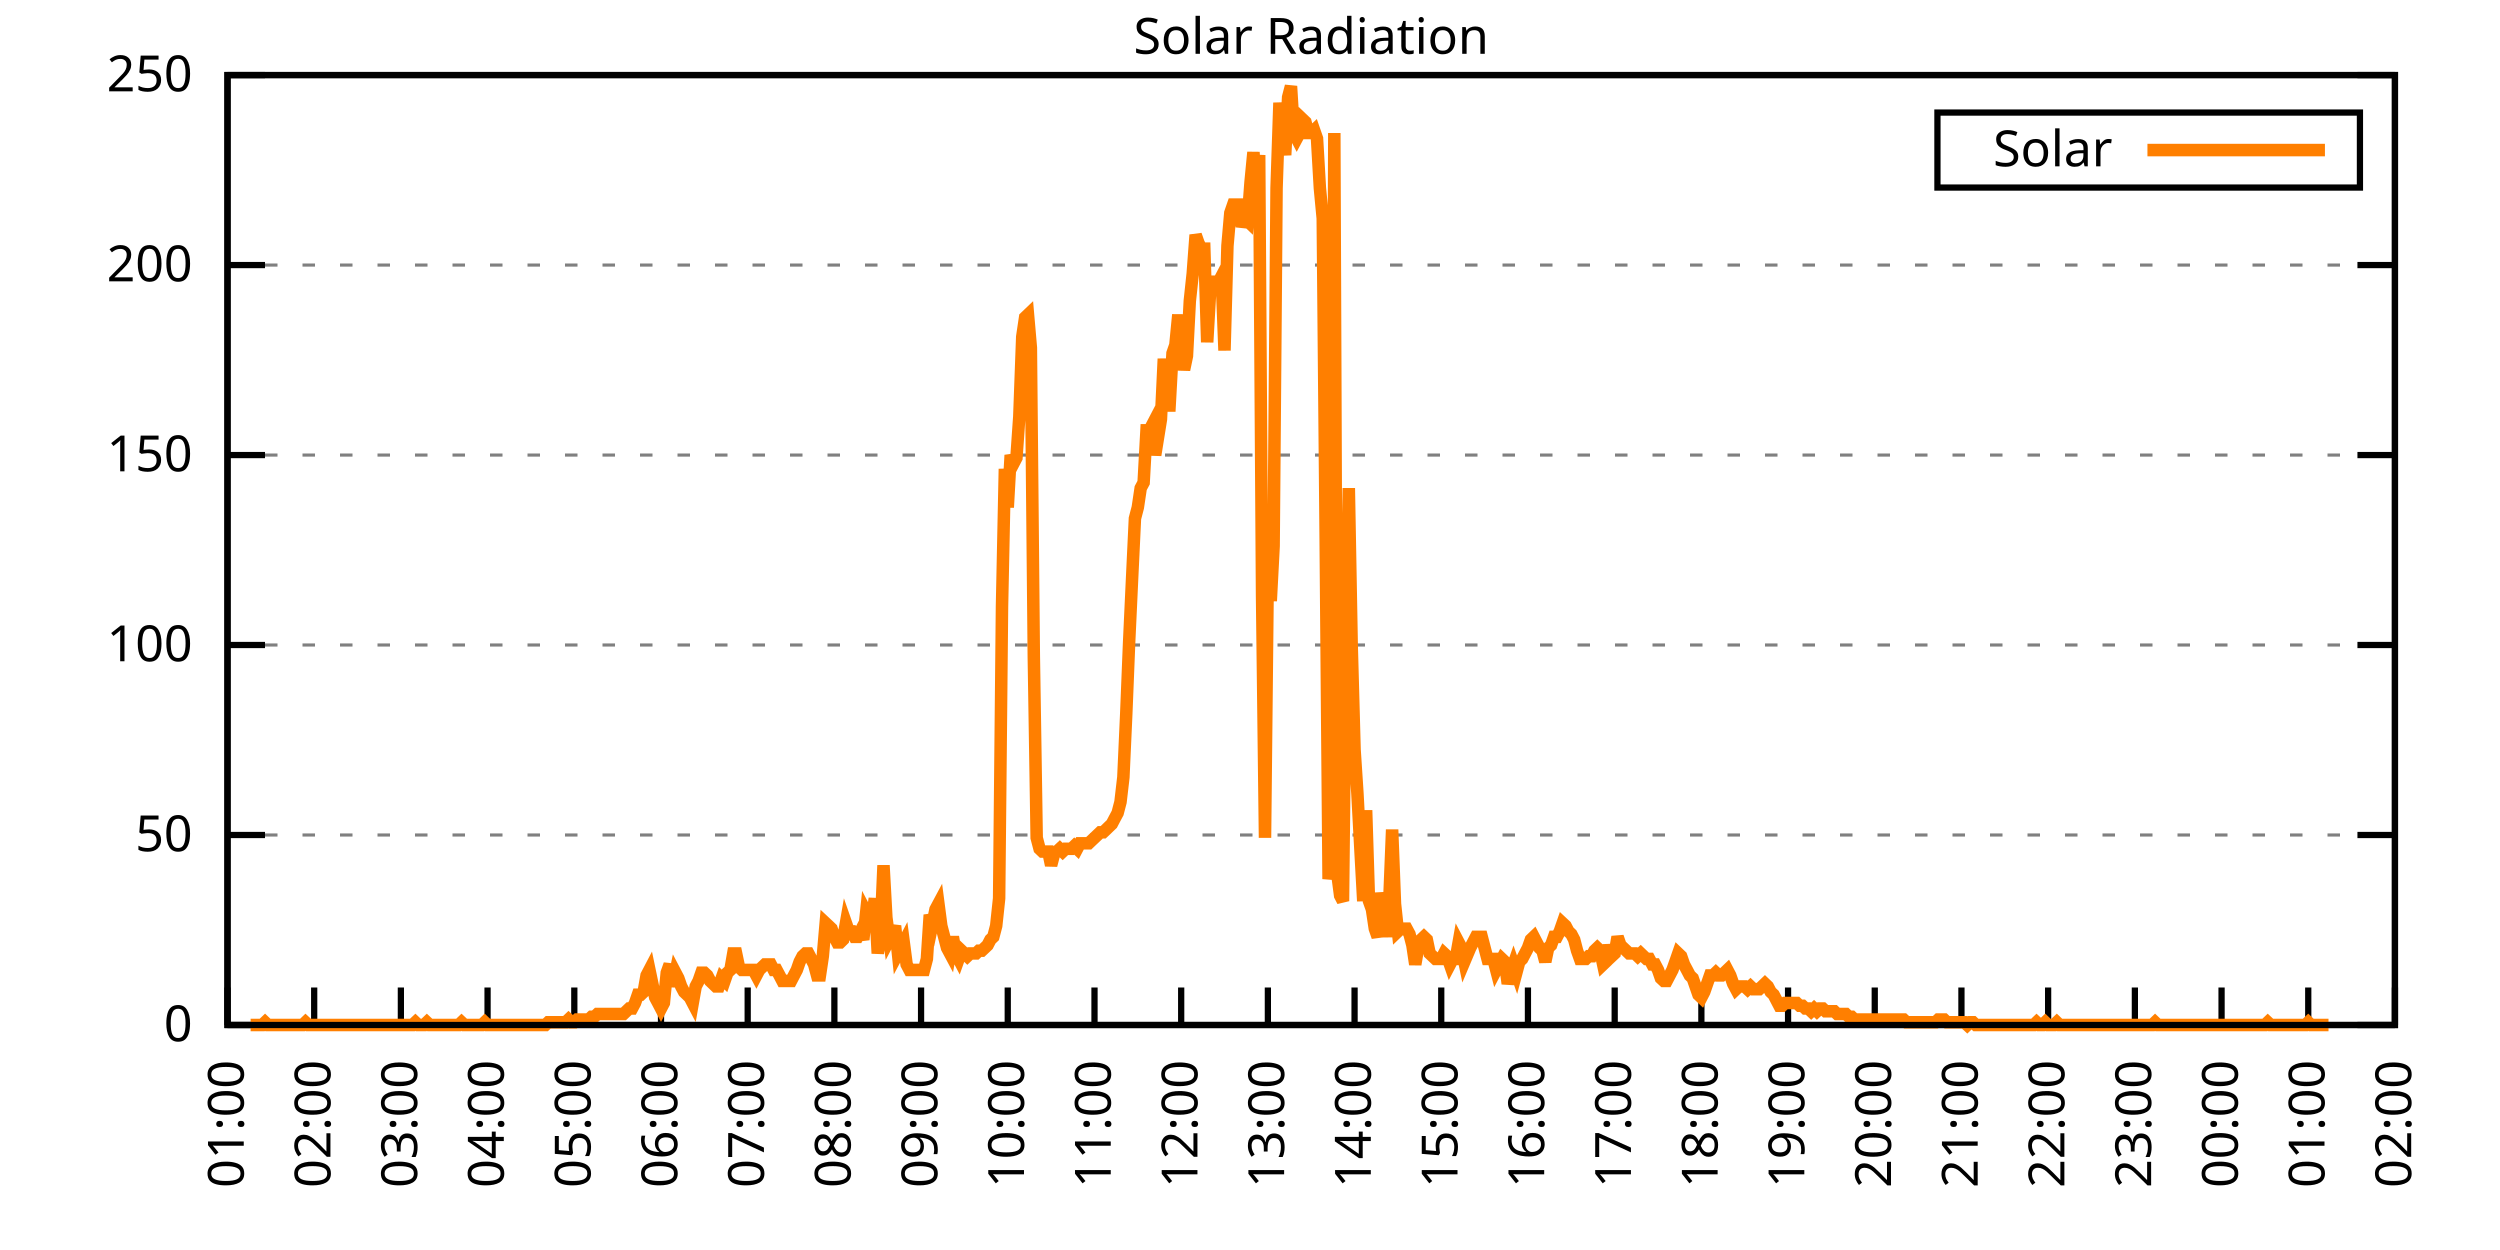
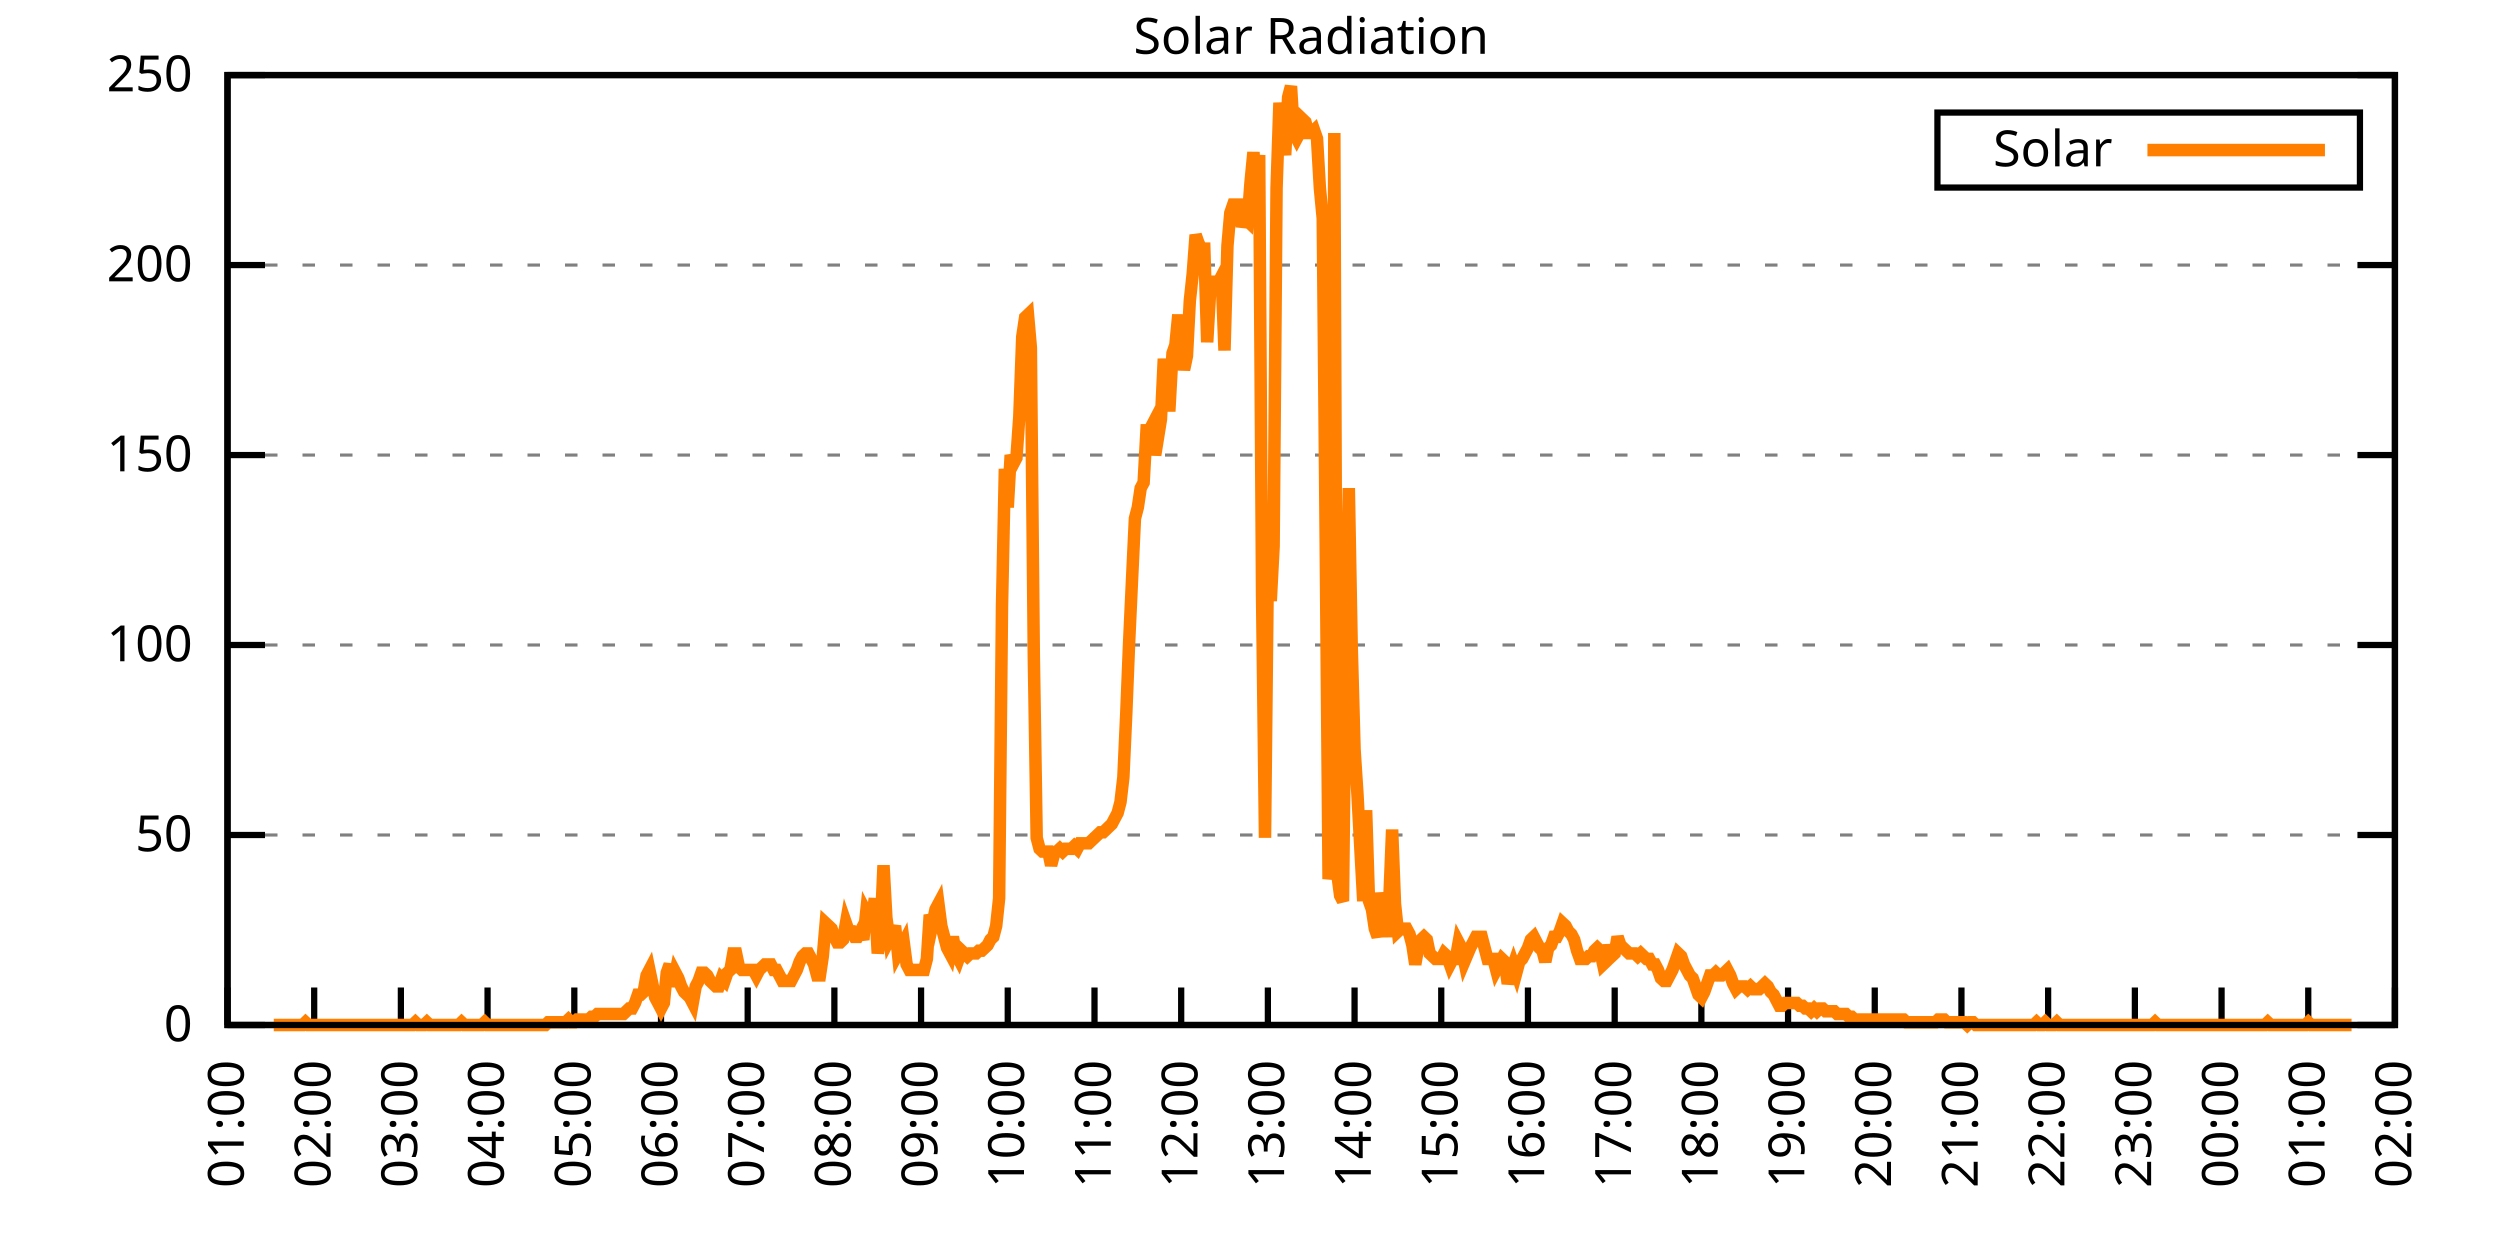
<svg xmlns="http://www.w3.org/2000/svg" xmlns:xlink="http://www.w3.org/1999/xlink" width="400" height="200" viewBox="0 0 400 200">
  <g id="gnuplot_canvas">
    <rect x="0" y="0" width="400" height="200" fill="none" />
    <defs>
      <circle id="gpDot" r="0.5" stroke-width="0.5" stroke="currentColor" />
      <path id="gpPt0" stroke-width="0.333" stroke="currentColor" d="M-1,0 h2 M0,-1 v2" />
      <path id="gpPt1" stroke-width="0.333" stroke="currentColor" d="M-1,-1 L1,1 M1,-1 L-1,1" />
      <path id="gpPt2" stroke-width="0.333" stroke="currentColor" d="M-1,0 L1,0 M0,-1 L0,1 M-1,-1 L1,1 M-1,1 L1,-1" />
      <rect id="gpPt3" stroke-width="0.333" stroke="currentColor" x="-1" y="-1" width="2" height="2" />
      <rect id="gpPt4" stroke-width="0.333" stroke="currentColor" fill="currentColor" x="-1" y="-1" width="2" height="2" />
      <circle id="gpPt5" stroke-width="0.333" stroke="currentColor" cx="0" cy="0" r="1" />
      <use xlink:href="#gpPt5" id="gpPt6" fill="currentColor" stroke="none" />
      <path id="gpPt7" stroke-width="0.333" stroke="currentColor" d="M0,-1.33 L-1.33,0.67 L1.33,0.67 z" />
      <use xlink:href="#gpPt7" id="gpPt8" fill="currentColor" stroke="none" />
      <use xlink:href="#gpPt7" id="gpPt9" stroke="currentColor" transform="rotate(180)" />
      <use xlink:href="#gpPt9" id="gpPt10" fill="currentColor" stroke="none" />
      <use xlink:href="#gpPt3" id="gpPt11" stroke="currentColor" transform="rotate(45)" />
      <use xlink:href="#gpPt11" id="gpPt12" fill="currentColor" stroke="none" />
      <path id="gpPt13" stroke-width="0.333" stroke="currentColor" d="M0,1.330 L1.265,0.411 L0.782,-1.067 L-0.782,-1.076 L-1.265,0.411 z" />
      <use xlink:href="#gpPt13" id="gpPt14" fill="currentColor" stroke="none" />
      <filter id="textbox" filterUnits="objectBoundingBox" x="0" y="0" height="1" width="1">
        <feFlood flood-color="white" flood-opacity="1" result="bgnd" />
        <feComposite in="SourceGraphic" in2="bgnd" operator="atop" />
      </filter>
      <filter id="greybox" filterUnits="objectBoundingBox" x="0" y="0" height="1" width="1">
        <feFlood flood-color="lightgrey" flood-opacity="1" result="grey" />
        <feComposite in="SourceGraphic" in2="grey" operator="atop" />
      </filter>
    </defs>
    <g fill="none" color="white" stroke="currentColor" stroke-width="1.00" stroke-linecap="butt" stroke-linejoin="miter">
</g>
    <g fill="none" color="black" stroke="currentColor" stroke-width="1.00" stroke-linecap="butt" stroke-linejoin="miter">
      <g stroke="none" shape-rendering="crispEdges">
        <polygon fill="rgb(255, 255, 255)" points="36.40,164.00 383.18,164.00 383.18,12.02 36.40,12.02 " />
      </g>
    </g>
    <g fill="none" color="black" stroke="currentColor" stroke-width="1.00" stroke-linecap="butt" stroke-linejoin="miter">
</g>
    <g fill="none" color="black" stroke="black" stroke-width="0.50" stroke-linecap="butt" stroke-linejoin="miter">
</g>
    <g fill="none" color="gray" stroke="currentColor" stroke-width="0.50" stroke-linecap="butt" stroke-linejoin="miter">
      <path stroke="gray" stroke-dasharray="2,4" class="gridline" d="M36.40,164.00 L383.19,164.00  " />
    </g>
    <g fill="none" color="gray" stroke="gray" stroke-width="1.00" stroke-linecap="butt" stroke-linejoin="miter">
</g>
    <g fill="none" color="black" stroke="currentColor" stroke-width="1.00" stroke-linecap="butt" stroke-linejoin="miter">
      <path stroke="black" d="M36.40,164.00 L42.40,164.00 M383.19,164.00 L377.19,164.00  " />
      <g transform="translate(30.80,166.60)" stroke="none" fill="black" font-family="Sans" font-size="8.00" text-anchor="end">
        <text>
          <tspan font-family="Sans"> 0</tspan>
        </text>
      </g>
    </g>
    <g fill="none" color="black" stroke="currentColor" stroke-width="1.00" stroke-linecap="butt" stroke-linejoin="miter">
</g>
    <g fill="none" color="black" stroke="black" stroke-width="0.50" stroke-linecap="butt" stroke-linejoin="miter">
</g>
    <g fill="none" color="gray" stroke="currentColor" stroke-width="0.50" stroke-linecap="butt" stroke-linejoin="miter">
      <path stroke="gray" stroke-dasharray="2,4" class="gridline" d="M36.40,133.60 L383.19,133.60  " />
    </g>
    <g fill="none" color="gray" stroke="gray" stroke-width="1.00" stroke-linecap="butt" stroke-linejoin="miter">
</g>
    <g fill="none" color="black" stroke="currentColor" stroke-width="1.00" stroke-linecap="butt" stroke-linejoin="miter">
      <path stroke="black" d="M36.40,133.60 L42.40,133.60 M383.19,133.60 L377.19,133.60  " />
      <g transform="translate(30.80,136.20)" stroke="none" fill="black" font-family="Sans" font-size="8.00" text-anchor="end">
        <text>
          <tspan font-family="Sans"> 50</tspan>
        </text>
      </g>
    </g>
    <g fill="none" color="black" stroke="currentColor" stroke-width="1.00" stroke-linecap="butt" stroke-linejoin="miter">
</g>
    <g fill="none" color="black" stroke="black" stroke-width="0.50" stroke-linecap="butt" stroke-linejoin="miter">
</g>
    <g fill="none" color="gray" stroke="currentColor" stroke-width="0.50" stroke-linecap="butt" stroke-linejoin="miter">
      <path stroke="gray" stroke-dasharray="2,4" class="gridline" d="M36.40,103.20 L383.19,103.20  " />
    </g>
    <g fill="none" color="gray" stroke="gray" stroke-width="1.00" stroke-linecap="butt" stroke-linejoin="miter">
</g>
    <g fill="none" color="black" stroke="currentColor" stroke-width="1.00" stroke-linecap="butt" stroke-linejoin="miter">
      <path stroke="black" d="M36.40,103.20 L42.40,103.20 M383.19,103.20 L377.19,103.20  " />
      <g transform="translate(30.80,105.80)" stroke="none" fill="black" font-family="Sans" font-size="8.00" text-anchor="end">
        <text>
          <tspan font-family="Sans"> 100</tspan>
        </text>
      </g>
    </g>
    <g fill="none" color="black" stroke="currentColor" stroke-width="1.00" stroke-linecap="butt" stroke-linejoin="miter">
</g>
    <g fill="none" color="black" stroke="black" stroke-width="0.50" stroke-linecap="butt" stroke-linejoin="miter">
</g>
    <g fill="none" color="gray" stroke="currentColor" stroke-width="0.50" stroke-linecap="butt" stroke-linejoin="miter">
      <path stroke="gray" stroke-dasharray="2,4" class="gridline" d="M36.40,72.81 L383.19,72.81  " />
    </g>
    <g fill="none" color="gray" stroke="gray" stroke-width="1.00" stroke-linecap="butt" stroke-linejoin="miter">
</g>
    <g fill="none" color="black" stroke="currentColor" stroke-width="1.00" stroke-linecap="butt" stroke-linejoin="miter">
      <path stroke="black" d="M36.40,72.81 L42.40,72.81 M383.19,72.81 L377.19,72.81  " />
      <g transform="translate(30.80,75.41)" stroke="none" fill="black" font-family="Sans" font-size="8.00" text-anchor="end">
        <text>
          <tspan font-family="Sans"> 150</tspan>
        </text>
      </g>
    </g>
    <g fill="none" color="black" stroke="currentColor" stroke-width="1.00" stroke-linecap="butt" stroke-linejoin="miter">
</g>
    <g fill="none" color="black" stroke="black" stroke-width="0.50" stroke-linecap="butt" stroke-linejoin="miter">
</g>
    <g fill="none" color="gray" stroke="currentColor" stroke-width="0.50" stroke-linecap="butt" stroke-linejoin="miter">
      <path stroke="gray" stroke-dasharray="2,4" class="gridline" d="M36.40,42.41 L383.19,42.41  " />
    </g>
    <g fill="none" color="gray" stroke="gray" stroke-width="1.00" stroke-linecap="butt" stroke-linejoin="miter">
</g>
    <g fill="none" color="black" stroke="currentColor" stroke-width="1.00" stroke-linecap="butt" stroke-linejoin="miter">
      <path stroke="black" d="M36.40,42.41 L42.40,42.41 M383.19,42.41 L377.19,42.41  " />
      <g transform="translate(30.80,45.01)" stroke="none" fill="black" font-family="Sans" font-size="8.00" text-anchor="end">
        <text>
          <tspan font-family="Sans"> 200</tspan>
        </text>
      </g>
    </g>
    <g fill="none" color="black" stroke="currentColor" stroke-width="1.00" stroke-linecap="butt" stroke-linejoin="miter">
</g>
    <g fill="none" color="black" stroke="black" stroke-width="0.50" stroke-linecap="butt" stroke-linejoin="miter">
</g>
    <g fill="none" color="gray" stroke="currentColor" stroke-width="0.50" stroke-linecap="butt" stroke-linejoin="miter">
      <path stroke="gray" stroke-dasharray="2,4" class="gridline" d="M36.40,12.01 L383.19,12.01  " />
    </g>
    <g fill="none" color="gray" stroke="gray" stroke-width="1.00" stroke-linecap="butt" stroke-linejoin="miter">
</g>
    <g fill="none" color="black" stroke="currentColor" stroke-width="1.00" stroke-linecap="butt" stroke-linejoin="miter">
      <path stroke="black" d="M36.40,12.01 L42.40,12.01 M383.19,12.01 L377.19,12.01  " />
      <g transform="translate(30.80,14.61)" stroke="none" fill="black" font-family="Sans" font-size="8.00" text-anchor="end">
        <text>
          <tspan font-family="Sans"> 250</tspan>
        </text>
      </g>
    </g>
    <g fill="none" color="black" stroke="currentColor" stroke-width="1.00" stroke-linecap="butt" stroke-linejoin="miter">
      <path stroke="black" d="M36.40,164.00 L36.40,158.00  " />
      <g transform="translate(39.00,169.60) rotate(270.00)" stroke="none" fill="black" font-family="Sans" font-size="8.00" text-anchor="end">
        <text>
          <tspan font-family="Sans">01:00</tspan>
        </text>
      </g>
    </g>
    <g fill="none" color="black" stroke="currentColor" stroke-width="1.00" stroke-linecap="butt" stroke-linejoin="miter">
      <path stroke="black" d="M50.27,164.00 L50.27,158.00  " />
      <g transform="translate(52.87,169.60) rotate(270.00)" stroke="none" fill="black" font-family="Sans" font-size="8.00" text-anchor="end">
        <text>
          <tspan font-family="Sans">02:00</tspan>
        </text>
      </g>
    </g>
    <g fill="none" color="black" stroke="currentColor" stroke-width="1.00" stroke-linecap="butt" stroke-linejoin="miter">
      <path stroke="black" d="M64.14,164.00 L64.14,158.00  " />
      <g transform="translate(66.74,169.60) rotate(270.00)" stroke="none" fill="black" font-family="Sans" font-size="8.00" text-anchor="end">
        <text>
          <tspan font-family="Sans">03:00</tspan>
        </text>
      </g>
    </g>
    <g fill="none" color="black" stroke="currentColor" stroke-width="1.00" stroke-linecap="butt" stroke-linejoin="miter">
      <path stroke="black" d="M78.01,164.00 L78.01,158.00  " />
      <g transform="translate(80.61,169.60) rotate(270.00)" stroke="none" fill="black" font-family="Sans" font-size="8.00" text-anchor="end">
        <text>
          <tspan font-family="Sans">04:00</tspan>
        </text>
      </g>
    </g>
    <g fill="none" color="black" stroke="currentColor" stroke-width="1.00" stroke-linecap="butt" stroke-linejoin="miter">
      <path stroke="black" d="M91.89,164.00 L91.89,158.00  " />
      <g transform="translate(94.49,169.60) rotate(270.00)" stroke="none" fill="black" font-family="Sans" font-size="8.00" text-anchor="end">
        <text>
          <tspan font-family="Sans">05:00</tspan>
        </text>
      </g>
    </g>
    <g fill="none" color="black" stroke="currentColor" stroke-width="1.00" stroke-linecap="butt" stroke-linejoin="miter">
      <path stroke="black" d="M105.76,164.00 L105.76,158.00  " />
      <g transform="translate(108.36,169.60) rotate(270.00)" stroke="none" fill="black" font-family="Sans" font-size="8.00" text-anchor="end">
        <text>
          <tspan font-family="Sans">06:00</tspan>
        </text>
      </g>
    </g>
    <g fill="none" color="black" stroke="currentColor" stroke-width="1.00" stroke-linecap="butt" stroke-linejoin="miter">
      <path stroke="black" d="M119.63,164.00 L119.63,158.00  " />
      <g transform="translate(122.23,169.60) rotate(270.00)" stroke="none" fill="black" font-family="Sans" font-size="8.00" text-anchor="end">
        <text>
          <tspan font-family="Sans">07:00</tspan>
        </text>
      </g>
    </g>
    <g fill="none" color="black" stroke="currentColor" stroke-width="1.00" stroke-linecap="butt" stroke-linejoin="miter">
      <path stroke="black" d="M133.50,164.00 L133.50,158.00  " />
      <g transform="translate(136.10,169.60) rotate(270.00)" stroke="none" fill="black" font-family="Sans" font-size="8.00" text-anchor="end">
        <text>
          <tspan font-family="Sans">08:00</tspan>
        </text>
      </g>
    </g>
    <g fill="none" color="black" stroke="currentColor" stroke-width="1.00" stroke-linecap="butt" stroke-linejoin="miter">
      <path stroke="black" d="M147.37,164.00 L147.37,158.00  " />
      <g transform="translate(149.97,169.60) rotate(270.00)" stroke="none" fill="black" font-family="Sans" font-size="8.00" text-anchor="end">
        <text>
          <tspan font-family="Sans">09:00</tspan>
        </text>
      </g>
    </g>
    <g fill="none" color="black" stroke="currentColor" stroke-width="1.00" stroke-linecap="butt" stroke-linejoin="miter">
      <path stroke="black" d="M161.24,164.00 L161.24,158.00  " />
      <g transform="translate(163.84,169.60) rotate(270.00)" stroke="none" fill="black" font-family="Sans" font-size="8.00" text-anchor="end">
        <text>
          <tspan font-family="Sans">10:00</tspan>
        </text>
      </g>
    </g>
    <g fill="none" color="black" stroke="currentColor" stroke-width="1.00" stroke-linecap="butt" stroke-linejoin="miter">
      <path stroke="black" d="M175.12,164.00 L175.12,158.00  " />
      <g transform="translate(177.72,169.60) rotate(270.00)" stroke="none" fill="black" font-family="Sans" font-size="8.00" text-anchor="end">
        <text>
          <tspan font-family="Sans">11:00</tspan>
        </text>
      </g>
    </g>
    <g fill="none" color="black" stroke="currentColor" stroke-width="1.00" stroke-linecap="butt" stroke-linejoin="miter">
      <path stroke="black" d="M188.99,164.00 L188.99,158.00  " />
      <g transform="translate(191.59,169.60) rotate(270.00)" stroke="none" fill="black" font-family="Sans" font-size="8.00" text-anchor="end">
        <text>
          <tspan font-family="Sans">12:00</tspan>
        </text>
      </g>
    </g>
    <g fill="none" color="black" stroke="currentColor" stroke-width="1.00" stroke-linecap="butt" stroke-linejoin="miter">
      <path stroke="black" d="M202.86,164.00 L202.86,158.00  " />
      <g transform="translate(205.46,169.60) rotate(270.00)" stroke="none" fill="black" font-family="Sans" font-size="8.00" text-anchor="end">
        <text>
          <tspan font-family="Sans">13:00</tspan>
        </text>
      </g>
    </g>
    <g fill="none" color="black" stroke="currentColor" stroke-width="1.00" stroke-linecap="butt" stroke-linejoin="miter">
      <path stroke="black" d="M216.73,164.00 L216.73,158.00  " />
      <g transform="translate(219.33,169.60) rotate(270.00)" stroke="none" fill="black" font-family="Sans" font-size="8.00" text-anchor="end">
        <text>
          <tspan font-family="Sans">14:00</tspan>
        </text>
      </g>
    </g>
    <g fill="none" color="black" stroke="currentColor" stroke-width="1.00" stroke-linecap="butt" stroke-linejoin="miter">
      <path stroke="black" d="M230.60,164.00 L230.60,158.00  " />
      <g transform="translate(233.20,169.60) rotate(270.00)" stroke="none" fill="black" font-family="Sans" font-size="8.00" text-anchor="end">
        <text>
          <tspan font-family="Sans">15:00</tspan>
        </text>
      </g>
    </g>
    <g fill="none" color="black" stroke="currentColor" stroke-width="1.00" stroke-linecap="butt" stroke-linejoin="miter">
      <path stroke="black" d="M244.47,164.00 L244.47,158.00  " />
      <g transform="translate(247.07,169.60) rotate(270.00)" stroke="none" fill="black" font-family="Sans" font-size="8.00" text-anchor="end">
        <text>
          <tspan font-family="Sans">16:00</tspan>
        </text>
      </g>
    </g>
    <g fill="none" color="black" stroke="currentColor" stroke-width="1.00" stroke-linecap="butt" stroke-linejoin="miter">
      <path stroke="black" d="M258.35,164.00 L258.35,158.00  " />
      <g transform="translate(260.95,169.60) rotate(270.00)" stroke="none" fill="black" font-family="Sans" font-size="8.00" text-anchor="end">
        <text>
          <tspan font-family="Sans">17:00</tspan>
        </text>
      </g>
    </g>
    <g fill="none" color="black" stroke="currentColor" stroke-width="1.00" stroke-linecap="butt" stroke-linejoin="miter">
      <path stroke="black" d="M272.22,164.00 L272.22,158.00  " />
      <g transform="translate(274.82,169.60) rotate(270.00)" stroke="none" fill="black" font-family="Sans" font-size="8.00" text-anchor="end">
        <text>
          <tspan font-family="Sans">18:00</tspan>
        </text>
      </g>
    </g>
    <g fill="none" color="black" stroke="currentColor" stroke-width="1.00" stroke-linecap="butt" stroke-linejoin="miter">
      <path stroke="black" d="M286.09,164.00 L286.09,158.00  " />
      <g transform="translate(288.69,169.60) rotate(270.00)" stroke="none" fill="black" font-family="Sans" font-size="8.00" text-anchor="end">
        <text>
          <tspan font-family="Sans">19:00</tspan>
        </text>
      </g>
    </g>
    <g fill="none" color="black" stroke="currentColor" stroke-width="1.00" stroke-linecap="butt" stroke-linejoin="miter">
      <path stroke="black" d="M299.96,164.00 L299.96,158.00  " />
      <g transform="translate(302.56,169.60) rotate(270.00)" stroke="none" fill="black" font-family="Sans" font-size="8.00" text-anchor="end">
        <text>
          <tspan font-family="Sans">20:00</tspan>
        </text>
      </g>
    </g>
    <g fill="none" color="black" stroke="currentColor" stroke-width="1.00" stroke-linecap="butt" stroke-linejoin="miter">
      <path stroke="black" d="M313.83,164.00 L313.83,158.00  " />
      <g transform="translate(316.43,169.60) rotate(270.00)" stroke="none" fill="black" font-family="Sans" font-size="8.00" text-anchor="end">
        <text>
          <tspan font-family="Sans">21:00</tspan>
        </text>
      </g>
    </g>
    <g fill="none" color="black" stroke="currentColor" stroke-width="1.00" stroke-linecap="butt" stroke-linejoin="miter">
      <path stroke="black" d="M327.70,164.00 L327.70,158.00  " />
      <g transform="translate(330.30,169.60) rotate(270.00)" stroke="none" fill="black" font-family="Sans" font-size="8.00" text-anchor="end">
        <text>
          <tspan font-family="Sans">22:00</tspan>
        </text>
      </g>
    </g>
    <g fill="none" color="black" stroke="currentColor" stroke-width="1.00" stroke-linecap="butt" stroke-linejoin="miter">
      <path stroke="black" d="M341.58,164.00 L341.58,158.00  " />
      <g transform="translate(344.18,169.60) rotate(270.00)" stroke="none" fill="black" font-family="Sans" font-size="8.00" text-anchor="end">
        <text>
          <tspan font-family="Sans">23:00</tspan>
        </text>
      </g>
    </g>
    <g fill="none" color="black" stroke="currentColor" stroke-width="1.00" stroke-linecap="butt" stroke-linejoin="miter">
      <path stroke="black" d="M355.45,164.00 L355.45,158.00  " />
      <g transform="translate(358.05,169.60) rotate(270.00)" stroke="none" fill="black" font-family="Sans" font-size="8.00" text-anchor="end">
        <text>
          <tspan font-family="Sans">00:00</tspan>
        </text>
      </g>
    </g>
    <g fill="none" color="black" stroke="currentColor" stroke-width="1.00" stroke-linecap="butt" stroke-linejoin="miter">
      <path stroke="black" d="M369.32,164.00 L369.32,158.00  " />
      <g transform="translate(371.92,169.60) rotate(270.00)" stroke="none" fill="black" font-family="Sans" font-size="8.00" text-anchor="end">
        <text>
          <tspan font-family="Sans">01:00</tspan>
        </text>
      </g>
    </g>
    <g fill="none" color="black" stroke="currentColor" stroke-width="1.00" stroke-linecap="butt" stroke-linejoin="miter">
      <path stroke="black" d="M383.19,164.00 L383.19,158.00  " />
      <g transform="translate(385.79,169.60) rotate(270.00)" stroke="none" fill="black" font-family="Sans" font-size="8.00" text-anchor="end">
        <text>
          <tspan font-family="Sans">02:00</tspan>
        </text>
      </g>
    </g>
    <g fill="none" color="black" stroke="currentColor" stroke-width="1.00" stroke-linecap="butt" stroke-linejoin="miter">
</g>
    <g fill="none" color="black" stroke="currentColor" stroke-width="1.00" stroke-linecap="butt" stroke-linejoin="miter">
      <path stroke="black" d="M36.40,12.01 L36.40,164.00 L383.19,164.00 L383.19,12.01 L36.40,12.01 Z  " />
    </g>
    <g fill="none" color="black" stroke="currentColor" stroke-width="1.00" stroke-linecap="butt" stroke-linejoin="miter">
</g>
    <g fill="none" color="black" stroke="currentColor" stroke-width="1.00" stroke-linecap="butt" stroke-linejoin="miter">
      <path stroke="black" d="M309.99,30.01 L309.99,18.01 L377.59,18.01 L377.59,30.01 L309.99,30.01 Z  " />
    </g>
    <g id="Solar_Radiation_plot_1">
      <g fill="none" color="white" stroke="black" stroke-width="2.00" stroke-linecap="butt" stroke-linejoin="miter">
</g>
      <g fill="none" color="black" stroke="currentColor" stroke-width="2.00" stroke-linecap="butt" stroke-linejoin="miter">
        <g transform="translate(337.99,26.61)" stroke="none" fill="black" font-family="Sans" font-size="8.00" text-anchor="end">
          <text>
            <tspan font-family="Sans">Solar</tspan>
          </text>
        </g>
      </g>
      <g fill="none" color="black" stroke="currentColor" stroke-width="2.00" stroke-linecap="butt" stroke-linejoin="miter">
-         <path stroke="rgb(255, 127,   0)" d="M343.59,24.01 L371.99,24.01 M40.10,164.00 L40.56,164.00 L41.02,164.00 L41.49,164.00 L41.95,164.00 L42.41,163.56   L42.87,164.00 L43.34,164.00 L43.80,164.00 L44.26,164.00 L44.72,164.00 L45.19,164.00 L45.65,164.00 L46.11,164.00   L46.57,164.00 L47.03,164.00 L47.50,164.00 L47.96,164.00 L48.42,164.00 L48.88,163.56 L49.35,164.00 L49.81,164.00   L50.27,164.00 L50.73,164.00 L51.20,164.00 L51.66,164.00 L52.12,164.00 L52.58,164.00 L53.05,164.00 L53.51,164.00   L53.97,164.00 L54.43,164.00 L54.90,164.00 L55.36,164.00 L55.82,164.00 L56.28,164.00 L56.75,164.00 L57.21,164.00   L57.67,164.00 L58.13,164.00 L58.59,164.00 L59.06,164.00 L59.52,164.00 L59.98,164.00 L60.44,164.00 L60.91,164.00   L61.37,164.00 L61.83,164.00 L62.29,164.00 L62.76,164.00 L63.22,164.00 L63.68,164.00 L64.14,164.00 L64.61,164.00   L65.07,164.00 L65.53,164.00 L65.99,164.00 L66.46,163.56 L66.92,164.00 L67.38,164.00 L67.84,164.00 L68.30,163.56   L68.77,164.00 L69.23,164.00 L69.69,164.00 L70.15,164.00 L70.62,164.00 L71.08,164.00 L71.54,164.00 L72.00,164.00   L72.47,164.00 L72.93,164.00 L73.39,164.00 L73.85,163.56 L74.32,164.00 L74.78,164.00 L75.24,164.00 L75.70,164.00   L76.17,164.00 L76.63,164.00 L77.09,164.00 L77.55,163.56 L78.01,164.00 L78.48,164.00 L78.94,164.00 L79.40,164.00   L79.86,164.00 L80.33,164.00 L80.79,164.00 L81.25,164.00 L81.71,164.00 L82.18,164.00 L82.64,164.00 L83.10,164.00   L83.56,164.00 L84.03,164.00 L84.49,164.00 L84.95,164.00 L85.41,164.00 L85.88,164.00 L86.34,164.00 L86.80,164.00   L87.26,164.00 L87.72,163.56 L88.19,163.56 L88.65,163.56 L89.11,163.56 L89.57,163.56 L90.04,163.56 L90.50,163.56   L90.96,163.12 L91.42,163.56 L91.89,163.56 L92.35,163.12 L92.81,163.12 L93.27,163.12 L93.74,163.12 L94.20,163.12   L94.66,162.68 L95.12,162.68 L95.59,162.24 L96.05,162.24 L96.51,162.24 L96.97,162.24 L97.44,162.24 L97.90,162.24   L98.36,162.24 L98.82,162.24 L99.28,162.24 L99.75,162.24 L100.21,161.80 L100.67,161.36 L101.13,161.36 L101.60,160.48   L102.06,159.15 L102.52,159.15 L102.98,158.71 L103.45,156.07 L103.91,155.19 L104.37,157.39 L104.83,159.60 L105.30,160.48   L105.76,161.36 L106.22,160.48 L106.68,155.63 L107.15,154.31 L107.61,157.83 L108.07,155.63 L108.53,156.51 L108.99,157.83   L109.46,158.71 L109.92,159.15 L110.38,159.60 L110.84,160.48 L111.31,157.83 L111.77,156.95 L112.23,155.63 L112.69,155.63   L113.16,156.07 L113.62,156.95 L114.08,157.39 L114.54,157.83 L115.01,157.83 L115.47,156.51 L115.93,156.95 L116.39,155.63   L116.86,155.19 L117.32,152.55 L117.78,152.55 L118.24,154.75 L118.70,155.19 L119.17,155.19 L119.63,155.19 L120.09,155.19   L120.55,155.19 L121.02,156.07 L121.48,155.19 L121.94,154.75 L122.40,154.31 L122.87,154.31 L123.33,154.31 L123.79,155.19   L124.25,155.19 L124.72,156.07 L125.18,156.95 L125.64,156.95 L126.10,156.95 L126.57,156.95 L127.03,156.07 L127.49,155.19   L127.95,153.87 L128.41,152.99 L128.88,152.55 L129.34,152.55 L129.80,153.43 L130.26,154.31 L130.73,156.07 L131.19,156.07   L131.65,152.99 L132.11,147.70 L132.58,148.14 L133.04,148.58 L133.50,149.90 L133.96,150.79 L134.43,150.79 L134.89,150.34   L135.35,147.70 L135.81,149.02 L136.28,149.02 L136.74,149.90 L137.20,149.90 L137.66,149.02 L138.13,150.34 L138.59,145.94   L139.05,146.82 L139.51,147.26 L139.97,143.74 L140.44,152.55 L140.90,149.02 L141.36,138.45 L141.82,146.82 L142.29,150.34   L142.75,149.46 L143.21,148.14 L143.67,152.55 L144.14,151.67 L144.60,150.79 L145.06,154.31 L145.52,155.19 L145.99,155.19   L146.45,155.19 L146.91,155.19 L147.37,155.19 L147.84,155.19 L148.30,153.43 L148.76,146.38 L149.22,147.70 L149.68,145.50   L150.15,144.62 L150.61,148.14 L151.07,149.90 L151.53,151.67 L152.00,152.55 L152.46,149.90 L152.92,152.55 L153.38,153.43   L153.85,152.11 L154.31,152.55 L154.77,152.99 L155.23,152.55 L155.70,152.55 L156.16,152.55 L156.62,152.11 L157.08,152.11   L157.55,151.67 L158.01,151.23 L158.47,150.34 L158.93,149.90 L159.39,148.14 L159.86,143.74 L160.32,97.05 L160.78,75.02   L161.24,81.19 L161.71,72.82 L162.17,74.14 L162.63,73.26 L163.09,66.65 L163.56,53.88 L164.02,50.79 L164.48,50.35   L164.94,55.64 L165.41,104.97 L165.87,134.05 L166.33,135.81 L166.79,136.25 L167.26,136.25 L167.72,136.25 L168.18,138.45   L168.64,136.69 L169.10,136.25 L169.57,135.81 L170.03,136.25 L170.49,135.81 L170.95,135.81 L171.42,135.81 L171.88,135.37   L172.34,135.81 L172.80,134.93 L173.27,134.93 L173.73,134.93 L174.19,134.93 L174.65,134.49 L175.12,134.05 L175.58,133.61   L176.04,133.17 L176.50,133.17 L176.97,132.73 L177.43,132.28 L177.89,131.84 L178.35,130.96 L178.82,130.08 L179.28,128.32   L179.74,124.36 L180.20,114.22 L180.66,102.77 L181.13,92.64 L181.59,82.95 L182.05,81.19 L182.51,78.10 L182.98,77.22   L183.44,68.85 L183.90,68.85 L184.36,67.97 L184.83,72.82 L185.75,67.09 L186.21,57.40 L186.68,64.89 L187.14,64.89   L187.60,56.52 L188.06,55.20 L188.53,50.35 L188.99,56.08 L189.45,59.16 L189.91,56.96 L190.37,48.15 L190.84,43.75   L191.30,37.58 L191.76,38.90 L192.22,39.78 L192.69,39.78 L193.15,54.76 L193.61,46.83 L194.07,45.07 L194.54,45.07   L195.00,45.07 L195.46,44.19 L195.92,56.08 L196.39,39.34 L196.85,34.06 L197.31,32.73 L197.77,32.73 L198.24,32.73   L198.70,36.26 L199.16,34.94 L199.62,35.38 L200.08,29.21 L200.55,24.36 L201.01,30.53 L201.47,24.81 L201.93,95.28   L202.40,134.05 L202.86,90.44 L203.32,96.16 L203.78,87.35 L204.25,30.09 L204.71,16.44 L205.17,21.28 L205.63,24.81   L206.10,15.55 L206.56,13.79 L207.02,21.28 L207.48,22.16 L207.95,21.28 L208.41,19.08 L208.87,19.52 L209.33,21.28   L209.80,21.28 L210.26,20.84 L210.72,22.16 L211.18,30.09 L211.64,34.94 L212.11,86.47 L212.57,140.65 L213.03,138.01   L213.49,21.28 L213.96,139.77 L214.42,143.30 L214.88,144.18 L215.34,101.89 L215.81,78.10 L216.27,103.21 L216.73,119.95   L217.19,127.00 L217.66,135.81 L218.12,144.18 L218.58,129.64 L219.04,144.18 L219.51,145.50 L219.97,148.58 L220.43,149.90   L220.89,142.86 L221.35,145.50 L221.82,149.90 L222.28,144.18 L222.74,132.73 L223.20,144.62 L223.67,149.02 L224.13,148.58   L225.05,148.58 L225.52,149.46 L225.98,151.23 L226.44,154.31 L226.90,151.67 L227.37,150.34 L227.83,149.90 L228.29,150.34   L228.75,152.55 L229.68,153.43 L230.14,153.43 L230.60,153.43 L231.06,152.55 L231.53,152.99 L231.99,154.31 L232.45,153.43   L232.91,153.43 L233.38,150.79 L233.84,151.67 L234.30,153.87 L235.23,151.67 L235.69,150.79 L236.15,149.90 L236.61,149.90   L237.08,149.90 L237.54,151.67 L238.00,153.43 L238.46,153.43 L238.93,153.43 L239.39,155.19 L239.85,154.31 L240.31,153.43   L240.77,153.87 L241.24,157.39 L241.70,155.63 L242.16,154.31 L242.62,155.63 L243.09,153.87 L243.55,153.43 L244.01,152.55   L244.47,151.67 L244.94,150.34 L245.40,149.90 L245.86,150.79 L246.32,151.67 L246.79,152.11 L247.25,153.87 L247.71,151.67   L248.17,151.23 L248.64,149.90 L249.10,149.90 L249.56,149.02 L250.02,147.70 L250.49,148.14 L250.95,149.02 L251.41,149.46   L251.87,150.34 L252.33,152.11 L252.80,153.43 L253.26,153.43 L253.72,153.43 L254.18,152.99 L254.65,152.99 L255.11,152.11   L255.57,151.67 L256.03,152.11 L256.50,154.31 L256.96,153.87 L257.42,151.23 L257.88,152.99 L258.35,152.55 L258.81,149.90   L259.27,151.23 L259.73,151.67 L260.20,152.11 L260.66,152.55 L261.12,152.55 L261.58,152.55 L262.04,152.99 L262.51,152.55   L262.97,152.99 L263.43,153.43 L263.89,153.43 L264.36,154.31 L264.82,154.31 L265.28,155.19 L265.74,156.51 L266.21,156.95   L266.67,156.95 L267.13,156.07 L267.59,155.19 L268.06,153.87 L268.52,152.55 L268.98,152.99 L269.44,154.31 L269.91,155.19   L270.37,156.07 L270.83,156.51 L271.29,157.83 L271.75,159.15 L272.22,159.60 L272.68,158.71 L273.14,157.39 L273.60,156.07   L274.07,156.07 L274.53,155.63 L274.99,156.07 L275.45,156.07 L275.92,155.63 L276.38,155.19 L276.84,156.07 L277.30,157.39   L277.77,158.27 L278.23,157.83 L278.69,157.83 L279.15,157.83 L279.62,158.27 L280.08,157.83 L280.54,158.27 L281.00,158.27   L281.46,158.27 L281.93,157.83 L282.39,157.39 L282.85,157.83 L283.31,158.71 L283.78,159.15 L284.24,160.04 L284.70,160.92   L285.16,160.92 L285.63,160.48 L286.09,160.48 L286.55,160.48 L287.01,160.48 L287.48,160.48 L287.94,160.92 L288.40,160.92   L288.86,161.36 L289.33,161.36 L289.79,161.80 L290.25,161.36 L290.71,161.80 L291.18,161.36 L291.64,161.36 L292.10,161.80   L292.56,161.80 L293.02,161.80 L293.49,161.80 L293.95,162.24 L294.41,162.24 L294.87,162.24 L295.34,162.24 L295.80,162.68   L296.26,162.68 L296.72,163.12 L297.19,163.12 L297.65,163.12 L298.11,163.12 L298.57,163.12 L299.04,163.12 L299.50,163.12   L299.96,163.12 L300.42,163.12 L300.89,163.12 L301.35,163.12 L301.81,163.12 L302.27,163.12 L302.73,163.12 L303.20,163.12   L303.66,163.12 L304.12,163.12 L304.58,163.12 L305.05,163.56 L305.51,163.56 L305.97,163.56 L306.43,163.56 L306.90,163.56   L307.36,163.56 L307.82,163.56 L308.28,163.56 L308.75,163.56 L309.21,163.56 L309.67,163.56 L310.13,163.12 L310.60,163.12   L311.06,163.12 L311.52,163.56 L311.98,163.56 L312.44,163.56 L312.91,163.56 L313.37,163.56 L313.83,163.56 L314.29,163.56   L314.76,164.00 L315.22,163.56 L315.68,163.56 L316.14,164.00 L316.61,164.00 L317.07,164.00 L317.53,164.00 L317.99,164.00   L318.46,164.00 L318.92,164.00 L319.38,164.00 L319.84,164.00 L320.31,164.00 L320.77,164.00 L321.23,164.00 L321.69,164.00   L322.15,164.00 L322.62,164.00 L323.08,164.00 L323.54,164.00 L324.00,164.00 L324.47,164.00 L324.93,164.00 L325.39,164.00   L325.85,163.56 L326.32,164.00 L326.78,164.00 L327.24,163.56 L327.70,164.00 L328.17,164.00 L328.63,164.00 L329.09,163.56   L329.55,164.00 L330.02,164.00 L330.48,164.00 L330.94,164.00 L331.40,164.00 L331.87,164.00 L332.33,164.00 L332.79,164.00   L333.25,164.00 L333.71,164.00 L334.18,164.00 L334.64,164.00 L335.10,164.00 L335.56,164.00 L336.03,164.00 L336.49,164.00   L336.95,164.00 L337.41,164.00 L337.88,164.00 L338.34,164.00 L338.80,164.00 L339.26,164.00 L339.73,164.00 L340.19,164.00   L340.65,164.00 L341.11,164.00 L341.58,164.00 L342.04,164.00 L342.50,164.00 L342.96,164.00 L343.42,164.00 L343.89,164.00   L344.35,164.00 L344.81,163.56 L345.27,164.00 L345.74,164.00 L346.20,164.00 L346.66,164.00 L347.12,164.00 L347.59,164.00   L348.05,164.00 L348.51,164.00 L348.97,164.00 L349.44,164.00 L349.90,164.00 L350.36,164.00 L350.82,164.00 L351.29,164.00   L351.75,164.00 L352.21,164.00 L352.67,164.00 L353.13,164.00 L353.60,164.00 L354.06,164.00 L354.52,164.00 L354.98,164.00   L355.45,164.00 L355.91,164.00 L356.37,164.00 L356.83,164.00 L357.30,164.00 L357.76,164.00 L358.22,164.00 L358.68,164.00   L359.15,164.00 L359.61,164.00 L360.07,164.00 L360.53,164.00 L361.00,164.00 L361.46,164.00 L361.92,164.00 L362.38,164.00   L362.84,163.56 L363.31,164.00 L363.77,164.00 L364.23,164.00 L364.69,164.00 L365.16,164.00 L365.62,164.00 L366.08,164.00   L366.54,164.00 L367.01,164.00 L367.47,164.00 L367.93,164.00 L368.39,164.00 L368.86,164.00 L369.32,163.56 L369.78,164.00   L370.24,164.00 L370.71,164.00 L371.17,164.00 L371.63,164.00 L372.09,164.00 L372.56,164.00  " />
+         <path stroke="rgb(255, 127,   0)" d="M343.59,24.01 L371.99,24.01 M43.80,164.00 L44.26,164.00 L44.72,164.00 L45.19,164.00 L45.65,164.00 L46.11,164.00   L46.57,164.00 L47.03,164.00 L47.50,164.00 L47.96,164.00 L48.42,164.00 L48.88,163.56 L49.35,164.00 L49.81,164.00   L50.27,164.00 L50.73,164.00 L51.20,164.00 L51.66,164.00 L52.12,164.00 L52.58,164.00 L53.05,164.00 L53.51,164.00   L53.97,164.00 L54.43,164.00 L54.90,164.00 L55.36,164.00 L55.82,164.00 L56.28,164.00 L56.75,164.00 L57.21,164.00   L57.67,164.00 L58.13,164.00 L58.59,164.00 L59.06,164.00 L59.52,164.00 L59.98,164.00 L60.44,164.00 L60.91,164.00   L61.37,164.00 L61.83,164.00 L62.29,164.00 L62.76,164.00 L63.22,164.00 L63.68,164.00 L64.14,164.00 L64.61,164.00   L65.07,164.00 L65.53,164.00 L65.99,164.00 L66.46,163.56 L66.92,164.00 L67.38,164.00 L67.84,164.00 L68.30,163.56   L68.77,164.00 L69.23,164.00 L69.69,164.00 L70.15,164.00 L70.62,164.00 L71.08,164.00 L71.54,164.00 L72.00,164.00   L72.47,164.00 L72.93,164.00 L73.39,164.00 L73.85,163.56 L74.32,164.00 L74.78,164.00 L75.24,164.00 L75.70,164.00   L76.17,164.00 L76.63,164.00 L77.09,164.00 L77.55,163.56 L78.01,164.00 L78.48,164.00 L78.94,164.00 L79.40,164.00   L79.86,164.00 L80.33,164.00 L80.79,164.00 L81.25,164.00 L81.71,164.00 L82.18,164.00 L82.64,164.00 L83.10,164.00   L83.56,164.00 L84.03,164.00 L84.49,164.00 L84.95,164.00 L85.41,164.00 L85.88,164.00 L86.34,164.00 L86.80,164.00   L87.26,164.00 L87.72,163.56 L88.19,163.56 L88.65,163.56 L89.11,163.56 L89.57,163.56 L90.04,163.56 L90.50,163.56   L90.96,163.12 L91.42,163.56 L91.89,163.56 L92.35,163.12 L92.81,163.12 L93.27,163.12 L93.74,163.12 L94.20,163.12   L94.66,162.68 L95.12,162.68 L95.59,162.24 L96.05,162.24 L96.51,162.24 L96.97,162.24 L97.44,162.24 L97.90,162.24   L98.36,162.24 L98.82,162.24 L99.28,162.24 L99.75,162.24 L100.21,161.80 L100.67,161.36 L101.13,161.36 L101.60,160.48   L102.06,159.15 L102.52,159.15 L102.98,158.71 L103.45,156.07 L103.91,155.19 L104.37,157.39 L104.83,159.60 L105.30,160.48   L105.76,161.36 L106.22,160.48 L106.68,155.63 L107.15,154.31 L107.61,157.83 L108.07,155.63 L108.53,156.51 L108.99,157.83   L109.46,158.71 L109.92,159.15 L110.38,159.60 L110.84,160.48 L111.31,157.83 L111.77,156.95 L112.23,155.63 L112.69,155.63   L113.16,156.07 L113.62,156.95 L114.08,157.39 L114.54,157.83 L115.01,157.83 L115.47,156.51 L115.93,156.95 L116.39,155.63   L116.86,155.19 L117.32,152.55 L117.78,152.55 L118.24,154.75 L118.70,155.19 L119.17,155.19 L119.63,155.19 L120.09,155.19   L120.55,155.19 L121.02,156.07 L121.48,155.19 L121.94,154.75 L122.40,154.31 L122.87,154.31 L123.33,154.31 L123.79,155.19   L124.25,155.19 L124.72,156.07 L125.18,156.95 L125.64,156.95 L126.10,156.95 L126.57,156.95 L127.03,156.07 L127.49,155.19   L127.95,153.87 L128.41,152.99 L128.88,152.55 L129.34,152.55 L129.80,153.43 L130.26,154.31 L130.73,156.07 L131.19,156.07   L131.65,152.99 L132.11,147.70 L132.58,148.14 L133.04,148.58 L133.50,149.90 L133.96,150.79 L134.43,150.79 L134.89,150.34   L135.35,147.70 L135.81,149.02 L136.28,149.02 L136.74,149.90 L137.20,149.90 L137.66,149.02 L138.13,150.34 L138.59,145.94   L139.05,146.82 L139.51,147.26 L139.97,143.74 L140.44,152.55 L140.90,149.02 L141.36,138.45 L141.82,146.82 L142.29,150.34   L142.75,149.46 L143.21,148.14 L143.67,152.55 L144.14,151.67 L144.60,150.79 L145.06,154.31 L145.52,155.19 L145.99,155.19   L146.45,155.19 L146.91,155.19 L147.37,155.19 L147.84,155.19 L148.30,153.43 L148.76,146.38 L149.22,147.70 L149.68,145.50   L150.15,144.62 L150.61,148.14 L151.07,149.90 L151.53,151.67 L152.00,152.55 L152.46,149.90 L152.92,152.55 L153.38,153.43   L153.85,152.11 L154.31,152.55 L154.77,152.99 L155.23,152.55 L155.70,152.55 L156.16,152.55 L156.62,152.11 L157.08,152.11   L157.55,151.67 L158.01,151.23 L158.47,150.34 L158.93,149.90 L159.39,148.14 L159.86,143.74 L160.32,97.05 L160.78,75.02   L161.24,81.19 L161.71,72.82 L162.17,74.14 L162.63,73.26 L163.09,66.65 L163.56,53.88 L164.02,50.79 L164.48,50.35   L164.94,55.64 L165.41,104.97 L165.87,134.05 L166.33,135.81 L166.79,136.25 L167.26,136.25 L167.72,136.25 L168.18,138.45   L168.64,136.69 L169.10,136.25 L169.57,135.81 L170.03,136.25 L170.49,135.81 L170.95,135.81 L171.42,135.81 L171.88,135.37   L172.34,135.81 L172.80,134.93 L173.27,134.93 L173.73,134.93 L174.19,134.93 L174.65,134.49 L175.12,134.05 L175.58,133.61   L176.04,133.17 L176.50,133.17 L176.97,132.73 L177.43,132.28 L177.89,131.84 L178.35,130.96 L178.82,130.08 L179.28,128.32   L179.74,124.36 L180.20,114.22 L180.66,102.77 L181.13,92.64 L181.59,82.95 L182.05,81.19 L182.51,78.10 L182.98,77.22   L183.44,68.85 L183.90,68.85 L184.36,67.97 L184.83,72.82 L185.75,67.09 L186.21,57.40 L186.68,64.89 L187.14,64.89   L187.60,56.52 L188.06,55.20 L188.53,50.35 L188.99,56.08 L189.45,59.16 L189.91,56.96 L190.37,48.15 L190.84,43.75   L191.30,37.58 L191.76,38.90 L192.22,39.78 L192.69,39.78 L193.15,54.76 L193.61,46.83 L194.07,45.07 L194.54,45.07   L195.00,45.07 L195.46,44.19 L195.92,56.08 L196.39,39.34 L196.85,34.06 L197.31,32.73 L197.77,32.73 L198.24,32.73   L198.70,36.26 L199.16,34.94 L199.62,35.38 L200.08,29.21 L200.55,24.36 L201.01,30.53 L201.47,24.81 L201.93,95.28   L202.40,134.05 L202.86,90.44 L203.32,96.16 L203.78,87.35 L204.25,30.09 L204.71,16.44 L205.17,21.28 L205.63,24.81   L206.10,15.55 L206.56,13.79 L207.02,21.28 L207.48,22.16 L207.95,21.28 L208.41,19.08 L208.87,19.52 L209.33,21.28   L209.80,21.28 L210.26,20.84 L210.72,22.16 L211.18,30.09 L211.64,34.94 L212.11,86.47 L212.57,140.65 L213.03,138.01   L213.49,21.28 L213.96,139.77 L214.42,143.30 L214.88,144.18 L215.34,101.89 L215.81,78.10 L216.27,103.21 L216.73,119.95   L217.19,127.00 L217.66,135.81 L218.12,144.18 L218.58,129.64 L219.04,144.18 L219.51,145.50 L219.97,148.58 L220.43,149.90   L220.89,142.86 L221.35,145.50 L221.82,149.90 L222.28,144.18 L222.74,132.73 L223.20,144.62 L223.67,149.02 L224.13,148.58   L225.05,148.58 L225.52,149.46 L225.98,151.23 L226.44,154.31 L226.90,151.67 L227.37,150.34 L227.83,149.90 L228.29,150.34   L228.75,152.55 L229.68,153.43 L230.14,153.43 L230.60,153.43 L231.06,152.55 L231.53,152.99 L231.99,154.31 L232.45,153.43   L232.91,153.43 L233.38,150.79 L233.84,151.67 L234.30,153.87 L235.23,151.67 L235.69,150.79 L236.15,149.90 L236.61,149.90   L237.08,149.90 L237.54,151.67 L238.00,153.43 L238.46,153.43 L238.93,153.43 L239.39,155.19 L239.85,154.31 L240.31,153.43   L240.77,153.87 L241.24,157.39 L241.70,155.63 L242.16,154.31 L242.62,155.63 L243.09,153.87 L243.55,153.43 L244.01,152.55   L244.47,151.67 L244.94,150.34 L245.40,149.90 L245.86,150.79 L246.32,151.67 L246.79,152.11 L247.25,153.87 L247.71,151.67   L248.17,151.23 L248.64,149.90 L249.10,149.90 L249.56,149.02 L250.02,147.70 L250.49,148.14 L250.95,149.02 L251.41,149.46   L251.87,150.34 L252.33,152.11 L252.80,153.43 L253.26,153.43 L253.72,153.43 L254.18,152.99 L254.65,152.99 L255.11,152.11   L255.57,151.67 L256.03,152.11 L256.50,154.31 L256.96,153.87 L257.42,151.23 L257.88,152.99 L258.35,152.55 L258.81,149.90   L259.27,151.23 L259.73,151.67 L260.20,152.11 L260.66,152.55 L261.12,152.55 L261.58,152.55 L262.04,152.99 L262.51,152.55   L262.97,152.99 L263.43,153.43 L263.89,153.43 L264.36,154.31 L264.82,154.31 L265.28,155.19 L265.74,156.51 L266.21,156.95   L266.67,156.95 L267.13,156.07 L267.59,155.19 L268.06,153.87 L268.52,152.55 L268.98,152.99 L269.44,154.31 L269.91,155.19   L270.37,156.07 L270.83,156.51 L271.29,157.83 L271.75,159.15 L272.22,159.60 L272.68,158.71 L273.14,157.39 L273.60,156.07   L274.07,156.07 L274.53,155.63 L274.99,156.07 L275.45,156.07 L275.92,155.63 L276.38,155.19 L276.84,156.07 L277.30,157.39   L277.77,158.27 L278.23,157.83 L278.69,157.83 L279.15,157.83 L279.62,158.27 L280.08,157.83 L280.54,158.27 L281.00,158.27   L281.46,158.27 L281.93,157.83 L282.39,157.39 L282.85,157.83 L283.31,158.71 L283.78,159.15 L284.24,160.04 L284.70,160.92   L285.16,160.92 L285.63,160.48 L286.09,160.48 L286.55,160.48 L287.01,160.48 L287.48,160.48 L287.94,160.92 L288.40,160.92   L288.86,161.36 L289.33,161.36 L289.79,161.80 L290.25,161.36 L290.71,161.80 L291.18,161.36 L291.64,161.36 L292.10,161.80   L292.56,161.80 L293.02,161.80 L293.49,161.80 L293.95,162.24 L294.41,162.24 L294.87,162.24 L295.34,162.24 L295.80,162.68   L296.26,162.68 L296.72,163.12 L297.19,163.12 L297.65,163.12 L298.11,163.12 L298.57,163.12 L299.04,163.12 L299.50,163.12   L299.96,163.12 L300.42,163.12 L300.89,163.12 L301.35,163.12 L301.81,163.12 L302.27,163.12 L302.73,163.12 L303.20,163.12   L303.66,163.12 L304.12,163.12 L304.58,163.12 L305.05,163.56 L305.51,163.56 L305.97,163.56 L306.43,163.56 L306.90,163.56   L307.36,163.56 L307.82,163.56 L308.28,163.56 L308.75,163.56 L309.21,163.56 L309.67,163.56 L310.13,163.12 L310.60,163.12   L311.06,163.12 L311.52,163.56 L311.98,163.56 L312.44,163.56 L312.91,163.56 L313.37,163.56 L313.83,163.56 L314.29,163.56   L314.76,164.00 L315.22,163.56 L315.68,163.56 L316.14,164.00 L316.61,164.00 L317.07,164.00 L317.53,164.00 L317.99,164.00   L318.46,164.00 L318.92,164.00 L319.38,164.00 L319.84,164.00 L320.31,164.00 L320.77,164.00 L321.23,164.00 L321.69,164.00   L322.15,164.00 L322.62,164.00 L323.08,164.00 L323.54,164.00 L324.00,164.00 L324.47,164.00 L324.93,164.00 L325.39,164.00   L325.85,163.56 L326.32,164.00 L326.78,164.00 L327.24,163.56 L327.70,164.00 L328.17,164.00 L328.63,164.00 L329.09,163.56   L329.55,164.00 L330.02,164.00 L330.48,164.00 L330.94,164.00 L331.40,164.00 L331.87,164.00 L332.33,164.00 L332.79,164.00   L333.25,164.00 L333.71,164.00 L334.18,164.00 L334.64,164.00 L335.10,164.00 L335.56,164.00 L336.03,164.00 L336.49,164.00   L336.95,164.00 L337.41,164.00 L337.88,164.00 L338.34,164.00 L338.80,164.00 L339.26,164.00 L339.73,164.00 L340.19,164.00   L340.65,164.00 L341.11,164.00 L341.58,164.00 L342.04,164.00 L342.50,164.00 L342.96,164.00 L343.42,164.00 L343.89,164.00   L344.35,164.00 L344.81,163.56 L345.27,164.00 L345.74,164.00 L346.20,164.00 L346.66,164.00 L347.12,164.00 L347.59,164.00   L348.05,164.00 L348.51,164.00 L348.97,164.00 L349.44,164.00 L349.90,164.00 L350.36,164.00 L350.82,164.00 L351.29,164.00   L351.75,164.00 L352.21,164.00 L352.67,164.00 L353.13,164.00 L353.60,164.00 L354.06,164.00 L354.52,164.00 L354.98,164.00   L355.45,164.00 L355.91,164.00 L356.37,164.00 L356.83,164.00 L357.30,164.00 L357.76,164.00 L358.22,164.00 L358.68,164.00   L359.15,164.00 L359.61,164.00 L360.07,164.00 L360.53,164.00 L361.00,164.00 L361.46,164.00 L361.92,164.00 L362.38,164.00   L362.84,163.56 L363.31,164.00 L363.77,164.00 L364.23,164.00 L364.69,164.00 L365.16,164.00 L365.62,164.00 L366.08,164.00   L366.54,164.00 L367.01,164.00 L367.47,164.00 L367.93,164.00 L368.39,164.00 L368.86,164.00 L369.32,163.56 L369.78,164.00   L370.24,164.00 L370.71,164.00 L371.17,164.00 L371.63,164.00 L372.09,164.00 L372.56,164.00 L373.02,164.00 L373.48,164.00   L373.94,164.00 L374.40,164.00 L374.87,164.00 L375.33,164.00 L375.79,164.00 L376.25,164.00  " />
      </g>
    </g>
    <g fill="none" color="black" stroke="currentColor" stroke-width="2.00" stroke-linecap="butt" stroke-linejoin="miter">
</g>
    <g fill="none" color="black" stroke="black" stroke-width="1.00" stroke-linecap="butt" stroke-linejoin="miter">
</g>
    <g fill="none" color="black" stroke="currentColor" stroke-width="1.00" stroke-linecap="butt" stroke-linejoin="miter">
      <path stroke="black" d="M36.40,12.01 L36.40,164.00 L383.19,164.00 L383.19,12.01 L36.40,12.01 Z  " />
      <g transform="translate(6.80,88.01) rotate(270.00)" stroke="none" fill="black" font-family="Sans" font-size="8.00" text-anchor="middle">
        <text />
      </g>
    </g>
    <g fill="none" color="black" stroke="currentColor" stroke-width="1.00" stroke-linecap="butt" stroke-linejoin="miter">
</g>
    <g fill="none" color="black" stroke="currentColor" stroke-width="1.00" stroke-linecap="butt" stroke-linejoin="miter">
      <g transform="translate(209.79,8.61)" stroke="none" fill="black" font-family="Sans" font-size="8.00" text-anchor="middle">
        <text>
          <tspan font-family="Sans">Solar Radiation</tspan>
        </text>
      </g>
    </g>
    <g fill="none" color="black" stroke="currentColor" stroke-width="1.00" stroke-linecap="butt" stroke-linejoin="miter">
</g>
  </g>
</svg>
